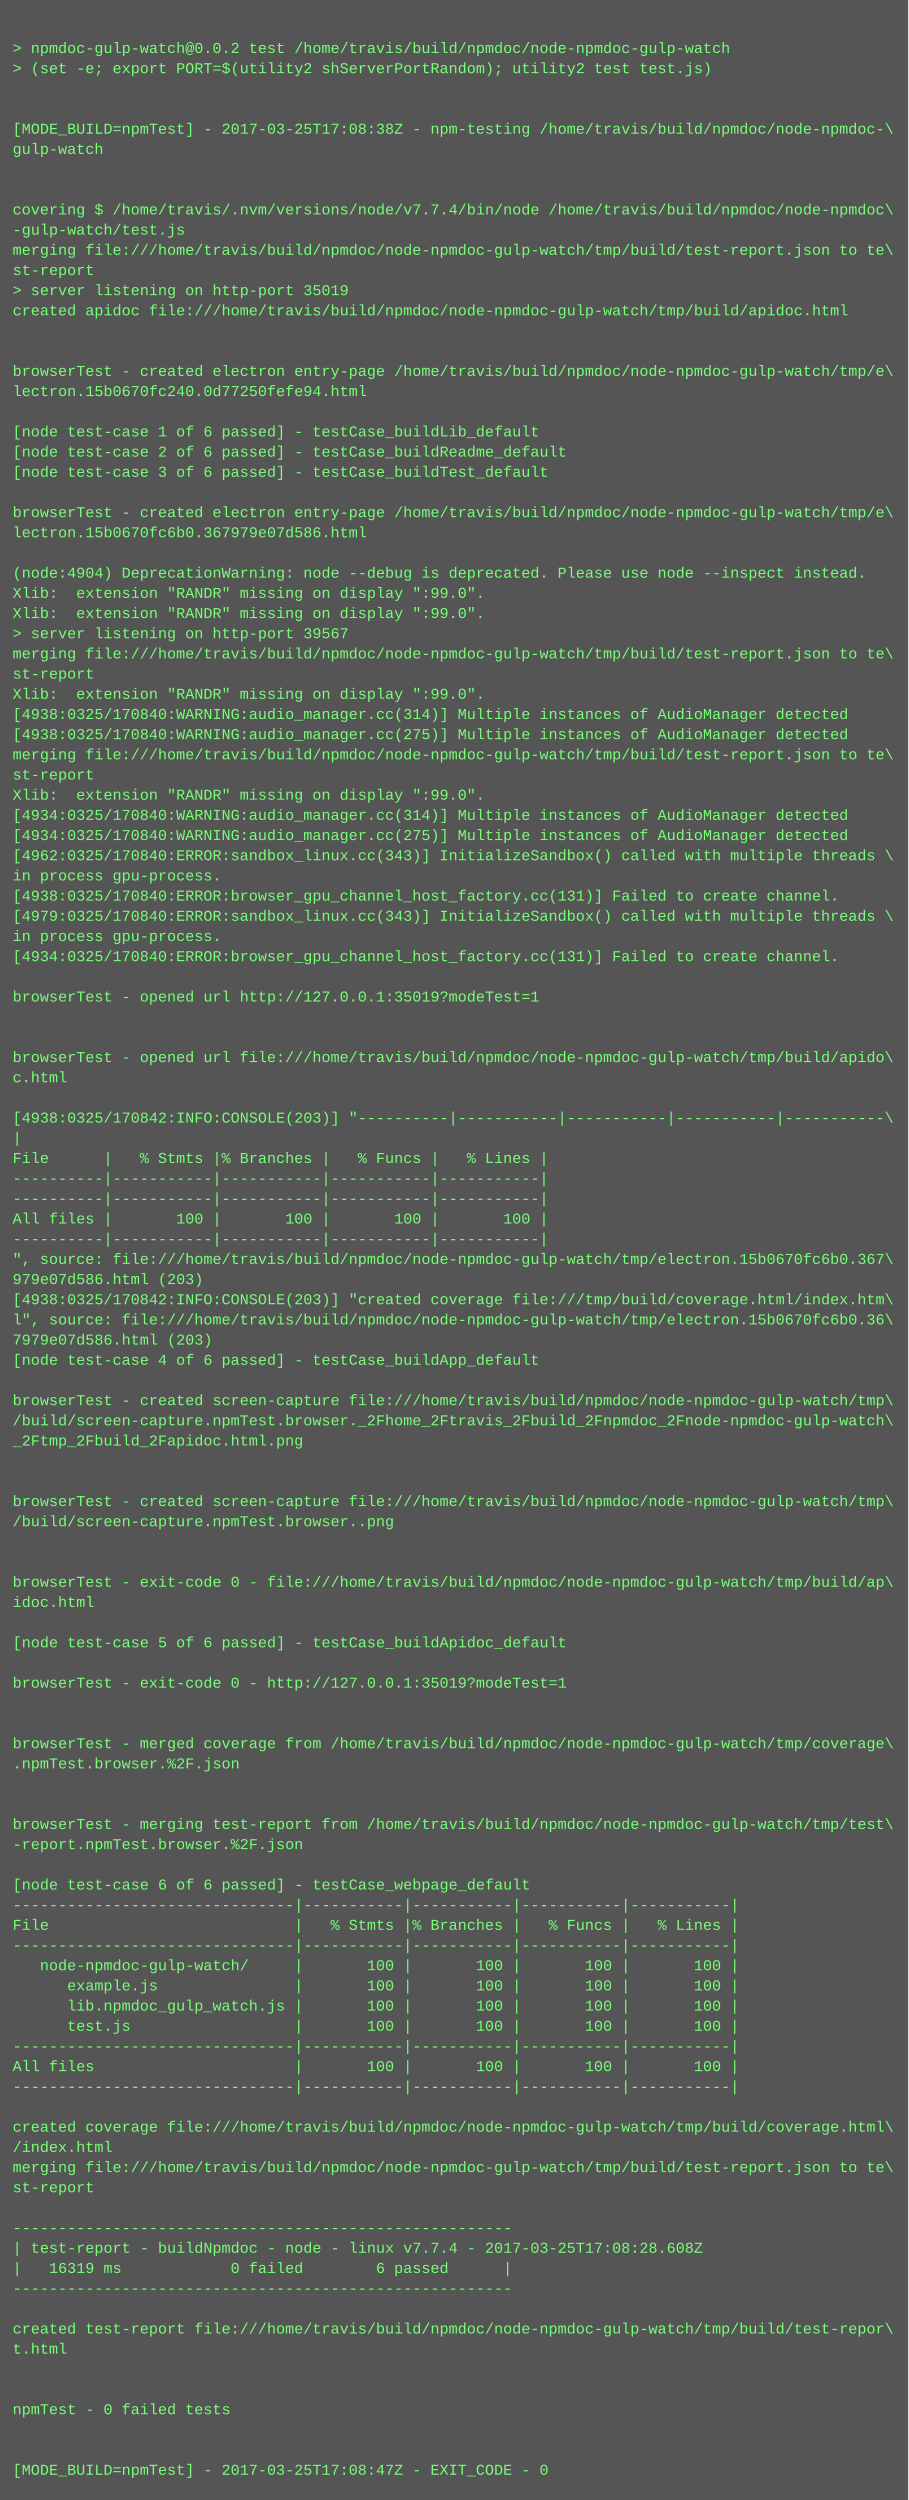
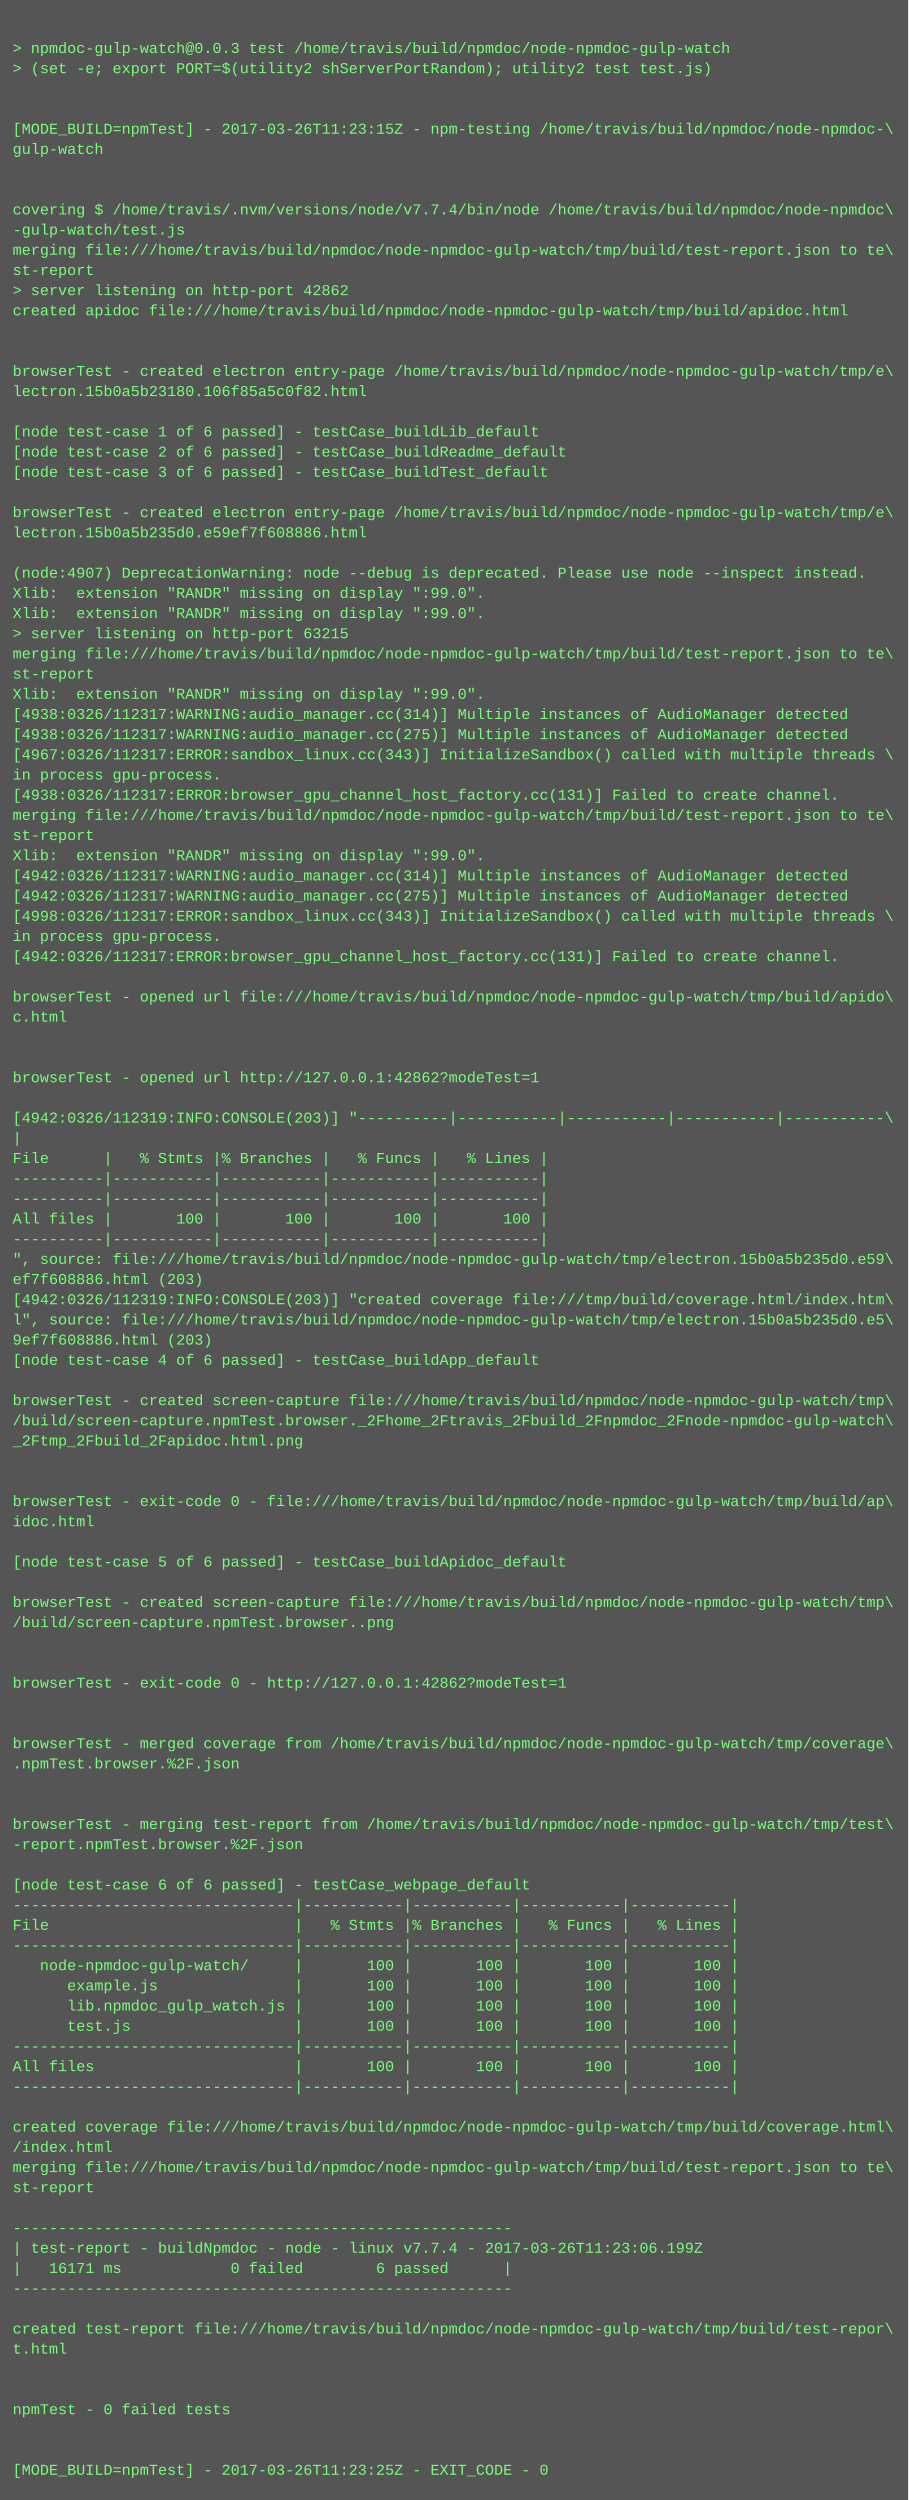
<svg xmlns="http://www.w3.org/2000/svg" height="1982" width="720">
  <rect height="1982" fill="#555" width="720" />
  <text fill="#7f7" font-family="Courier New" font-size="12" xml:space="preserve">
    <tspan x="10" y="26" />
-     <tspan x="10" y="42">&gt; npmdoc-gulp-watch@0.0.2 test /home/travis/build/npmdoc/node-npmdoc-gulp-watch</tspan>
+     <tspan x="10" y="42">&gt; npmdoc-gulp-watch@0.0.3 test /home/travis/build/npmdoc/node-npmdoc-gulp-watch</tspan>
    <tspan x="10" y="58">&gt; (set -e; export PORT=$(utility2 shServerPortRandom); utility2 test test.js)</tspan>
    <tspan x="10" y="74" />
    <tspan x="10" y="90" />
-     <tspan x="10" y="106">[MODE_BUILD=npmTest] - 2017-03-25T17:08:38Z - npm-testing /home/travis/build/npmdoc/node-npmdoc-\</tspan>
+     <tspan x="10" y="106">[MODE_BUILD=npmTest] - 2017-03-26T11:23:15Z - npm-testing /home/travis/build/npmdoc/node-npmdoc-\</tspan>
    <tspan x="10" y="122">gulp-watch</tspan>
    <tspan x="10" y="138" />
    <tspan x="10" y="154" />
    <tspan x="10" y="170">covering $ /home/travis/.nvm/versions/node/v7.7.4/bin/node /home/travis/build/npmdoc/node-npmdoc\</tspan>
    <tspan x="10" y="186">-gulp-watch/test.js</tspan>
    <tspan x="10" y="202">merging file:///home/travis/build/npmdoc/node-npmdoc-gulp-watch/tmp/build/test-report.json to te\</tspan>
    <tspan x="10" y="218">st-report</tspan>
-     <tspan x="10" y="234">&gt; server listening on http-port 35019</tspan>
+     <tspan x="10" y="234">&gt; server listening on http-port 42862</tspan>
    <tspan x="10" y="250">created apidoc file:///home/travis/build/npmdoc/node-npmdoc-gulp-watch/tmp/build/apidoc.html</tspan>
    <tspan x="10" y="266" />
    <tspan x="10" y="282" />
    <tspan x="10" y="298">browserTest - created electron entry-page /home/travis/build/npmdoc/node-npmdoc-gulp-watch/tmp/e\</tspan>
-     <tspan x="10" y="314">lectron.15b0670fc240.0d77250fefe94.html</tspan>
+     <tspan x="10" y="314">lectron.15b0a5b23180.106f85a5c0f82.html</tspan>
    <tspan x="10" y="330" />
    <tspan x="10" y="346">[node test-case 1 of 6 passed] - testCase_buildLib_default</tspan>
    <tspan x="10" y="362">[node test-case 2 of 6 passed] - testCase_buildReadme_default</tspan>
    <tspan x="10" y="378">[node test-case 3 of 6 passed] - testCase_buildTest_default</tspan>
    <tspan x="10" y="394" />
    <tspan x="10" y="410">browserTest - created electron entry-page /home/travis/build/npmdoc/node-npmdoc-gulp-watch/tmp/e\</tspan>
-     <tspan x="10" y="426">lectron.15b0670fc6b0.367979e07d586.html</tspan>
+     <tspan x="10" y="426">lectron.15b0a5b235d0.e59ef7f608886.html</tspan>
    <tspan x="10" y="442" />
-     <tspan x="10" y="458">(node:4904) DeprecationWarning: node --debug is deprecated. Please use node --inspect instead.</tspan>
+     <tspan x="10" y="458">(node:4907) DeprecationWarning: node --debug is deprecated. Please use node --inspect instead.</tspan>
    <tspan x="10" y="474">Xlib:  extension "RANDR" missing on display ":99.0".</tspan>
    <tspan x="10" y="490">Xlib:  extension "RANDR" missing on display ":99.0".</tspan>
-     <tspan x="10" y="506">&gt; server listening on http-port 39567</tspan>
+     <tspan x="10" y="506">&gt; server listening on http-port 63215</tspan>
    <tspan x="10" y="522">merging file:///home/travis/build/npmdoc/node-npmdoc-gulp-watch/tmp/build/test-report.json to te\</tspan>
    <tspan x="10" y="538">st-report</tspan>
    <tspan x="10" y="554">Xlib:  extension "RANDR" missing on display ":99.0".</tspan>
-     <tspan x="10" y="570">[4938:0325/170840:WARNING:audio_manager.cc(314)] Multiple instances of AudioManager detected</tspan>
-     <tspan x="10" y="586">[4938:0325/170840:WARNING:audio_manager.cc(275)] Multiple instances of AudioManager detected</tspan>
-     <tspan x="10" y="602">merging file:///home/travis/build/npmdoc/node-npmdoc-gulp-watch/tmp/build/test-report.json to te\</tspan>
-     <tspan x="10" y="618">st-report</tspan>
-     <tspan x="10" y="634">Xlib:  extension "RANDR" missing on display ":99.0".</tspan>
-     <tspan x="10" y="650">[4934:0325/170840:WARNING:audio_manager.cc(314)] Multiple instances of AudioManager detected</tspan>
-     <tspan x="10" y="666">[4934:0325/170840:WARNING:audio_manager.cc(275)] Multiple instances of AudioManager detected</tspan>
-     <tspan x="10" y="682">[4962:0325/170840:ERROR:sandbox_linux.cc(343)] InitializeSandbox() called with multiple threads \</tspan>
-     <tspan x="10" y="698">in process gpu-process. </tspan>
-     <tspan x="10" y="714">[4938:0325/170840:ERROR:browser_gpu_channel_host_factory.cc(131)] Failed to create channel.</tspan>
-     <tspan x="10" y="730">[4979:0325/170840:ERROR:sandbox_linux.cc(343)] InitializeSandbox() called with multiple threads \</tspan>
+     <tspan x="10" y="570">[4938:0326/112317:WARNING:audio_manager.cc(314)] Multiple instances of AudioManager detected</tspan>
+     <tspan x="10" y="586">[4938:0326/112317:WARNING:audio_manager.cc(275)] Multiple instances of AudioManager detected</tspan>
+     <tspan x="10" y="602">[4967:0326/112317:ERROR:sandbox_linux.cc(343)] InitializeSandbox() called with multiple threads \</tspan>
+     <tspan x="10" y="618">in process gpu-process. </tspan>
+     <tspan x="10" y="634">[4938:0326/112317:ERROR:browser_gpu_channel_host_factory.cc(131)] Failed to create channel.</tspan>
+     <tspan x="10" y="650">merging file:///home/travis/build/npmdoc/node-npmdoc-gulp-watch/tmp/build/test-report.json to te\</tspan>
+     <tspan x="10" y="666">st-report</tspan>
+     <tspan x="10" y="682">Xlib:  extension "RANDR" missing on display ":99.0".</tspan>
+     <tspan x="10" y="698">[4942:0326/112317:WARNING:audio_manager.cc(314)] Multiple instances of AudioManager detected</tspan>
+     <tspan x="10" y="714">[4942:0326/112317:WARNING:audio_manager.cc(275)] Multiple instances of AudioManager detected</tspan>
+     <tspan x="10" y="730">[4998:0326/112317:ERROR:sandbox_linux.cc(343)] InitializeSandbox() called with multiple threads \</tspan>
    <tspan x="10" y="746">in process gpu-process. </tspan>
-     <tspan x="10" y="762">[4934:0325/170840:ERROR:browser_gpu_channel_host_factory.cc(131)] Failed to create channel.</tspan>
+     <tspan x="10" y="762">[4942:0326/112317:ERROR:browser_gpu_channel_host_factory.cc(131)] Failed to create channel.</tspan>
    <tspan x="10" y="778" />
-     <tspan x="10" y="794">browserTest - opened url http://127.0.0.1:35019?modeTest=1</tspan>
-     <tspan x="10" y="810" />
+     <tspan x="10" y="794">browserTest - opened url file:///home/travis/build/npmdoc/node-npmdoc-gulp-watch/tmp/build/apido\</tspan>
+     <tspan x="10" y="810">c.html</tspan>
    <tspan x="10" y="826" />
-     <tspan x="10" y="842">browserTest - opened url file:///home/travis/build/npmdoc/node-npmdoc-gulp-watch/tmp/build/apido\</tspan>
-     <tspan x="10" y="858">c.html</tspan>
+     <tspan x="10" y="842" />
+     <tspan x="10" y="858">browserTest - opened url http://127.0.0.1:42862?modeTest=1</tspan>
    <tspan x="10" y="874" />
-     <tspan x="10" y="890">[4938:0325/170842:INFO:CONSOLE(203)] "----------|-----------|-----------|-----------|-----------\</tspan>
+     <tspan x="10" y="890">[4942:0326/112319:INFO:CONSOLE(203)] "----------|-----------|-----------|-----------|-----------\</tspan>
    <tspan x="10" y="906">|</tspan>
    <tspan x="10" y="922">File      |   % Stmts |% Branches |   % Funcs |   % Lines |</tspan>
    <tspan x="10" y="938">----------|-----------|-----------|-----------|-----------|</tspan>
    <tspan x="10" y="954">----------|-----------|-----------|-----------|-----------|</tspan>
    <tspan x="10" y="970">All files |       100 |       100 |       100 |       100 |</tspan>
    <tspan x="10" y="986">----------|-----------|-----------|-----------|-----------|</tspan>
-     <tspan x="10" y="1002">", source: file:///home/travis/build/npmdoc/node-npmdoc-gulp-watch/tmp/electron.15b0670fc6b0.367\</tspan>
-     <tspan x="10" y="1018">979e07d586.html (203)</tspan>
-     <tspan x="10" y="1034">[4938:0325/170842:INFO:CONSOLE(203)] "created coverage file:///tmp/build/coverage.html/index.htm\</tspan>
-     <tspan x="10" y="1050">l", source: file:///home/travis/build/npmdoc/node-npmdoc-gulp-watch/tmp/electron.15b0670fc6b0.36\</tspan>
-     <tspan x="10" y="1066">7979e07d586.html (203)</tspan>
+     <tspan x="10" y="1002">", source: file:///home/travis/build/npmdoc/node-npmdoc-gulp-watch/tmp/electron.15b0a5b235d0.e59\</tspan>
+     <tspan x="10" y="1018">ef7f608886.html (203)</tspan>
+     <tspan x="10" y="1034">[4942:0326/112319:INFO:CONSOLE(203)] "created coverage file:///tmp/build/coverage.html/index.htm\</tspan>
+     <tspan x="10" y="1050">l", source: file:///home/travis/build/npmdoc/node-npmdoc-gulp-watch/tmp/electron.15b0a5b235d0.e5\</tspan>
+     <tspan x="10" y="1066">9ef7f608886.html (203)</tspan>
    <tspan x="10" y="1082">[node test-case 4 of 6 passed] - testCase_buildApp_default</tspan>
    <tspan x="10" y="1098" />
    <tspan x="10" y="1114">browserTest - created screen-capture file:///home/travis/build/npmdoc/node-npmdoc-gulp-watch/tmp\</tspan>
    <tspan x="10" y="1130">/build/screen-capture.npmTest.browser._2Fhome_2Ftravis_2Fbuild_2Fnpmdoc_2Fnode-npmdoc-gulp-watch\</tspan>
    <tspan x="10" y="1146">_2Ftmp_2Fbuild_2Fapidoc.html.png</tspan>
    <tspan x="10" y="1162" />
    <tspan x="10" y="1178" />
-     <tspan x="10" y="1194">browserTest - created screen-capture file:///home/travis/build/npmdoc/node-npmdoc-gulp-watch/tmp\</tspan>
-     <tspan x="10" y="1210">/build/screen-capture.npmTest.browser..png</tspan>
+     <tspan x="10" y="1194">browserTest - exit-code 0 - file:///home/travis/build/npmdoc/node-npmdoc-gulp-watch/tmp/build/ap\</tspan>
+     <tspan x="10" y="1210">idoc.html</tspan>
    <tspan x="10" y="1226" />
-     <tspan x="10" y="1242" />
-     <tspan x="10" y="1258">browserTest - exit-code 0 - file:///home/travis/build/npmdoc/node-npmdoc-gulp-watch/tmp/build/ap\</tspan>
-     <tspan x="10" y="1274">idoc.html</tspan>
-     <tspan x="10" y="1290" />
-     <tspan x="10" y="1306">[node test-case 5 of 6 passed] - testCase_buildApidoc_default</tspan>
+     <tspan x="10" y="1242">[node test-case 5 of 6 passed] - testCase_buildApidoc_default</tspan>
+     <tspan x="10" y="1258" />
+     <tspan x="10" y="1274">browserTest - created screen-capture file:///home/travis/build/npmdoc/node-npmdoc-gulp-watch/tmp\</tspan>
+     <tspan x="10" y="1290">/build/screen-capture.npmTest.browser..png</tspan>
+     <tspan x="10" y="1306" />
    <tspan x="10" y="1322" />
-     <tspan x="10" y="1338">browserTest - exit-code 0 - http://127.0.0.1:35019?modeTest=1</tspan>
+     <tspan x="10" y="1338">browserTest - exit-code 0 - http://127.0.0.1:42862?modeTest=1</tspan>
    <tspan x="10" y="1354" />
    <tspan x="10" y="1370" />
    <tspan x="10" y="1386">browserTest - merged coverage from /home/travis/build/npmdoc/node-npmdoc-gulp-watch/tmp/coverage\</tspan>
    <tspan x="10" y="1402">.npmTest.browser.%2F.json</tspan>
    <tspan x="10" y="1418" />
    <tspan x="10" y="1434" />
    <tspan x="10" y="1450">browserTest - merging test-report from /home/travis/build/npmdoc/node-npmdoc-gulp-watch/tmp/test\</tspan>
    <tspan x="10" y="1466">-report.npmTest.browser.%2F.json</tspan>
    <tspan x="10" y="1482" />
    <tspan x="10" y="1498">[node test-case 6 of 6 passed] - testCase_webpage_default</tspan>
    <tspan x="10" y="1514">-------------------------------|-----------|-----------|-----------|-----------|</tspan>
    <tspan x="10" y="1530">File                           |   % Stmts |% Branches |   % Funcs |   % Lines |</tspan>
    <tspan x="10" y="1546">-------------------------------|-----------|-----------|-----------|-----------|</tspan>
    <tspan x="10" y="1562">   node-npmdoc-gulp-watch/     |       100 |       100 |       100 |       100 |</tspan>
    <tspan x="10" y="1578">      example.js               |       100 |       100 |       100 |       100 |</tspan>
    <tspan x="10" y="1594">      lib.npmdoc_gulp_watch.js |       100 |       100 |       100 |       100 |</tspan>
    <tspan x="10" y="1610">      test.js                  |       100 |       100 |       100 |       100 |</tspan>
    <tspan x="10" y="1626">-------------------------------|-----------|-----------|-----------|-----------|</tspan>
    <tspan x="10" y="1642">All files                      |       100 |       100 |       100 |       100 |</tspan>
    <tspan x="10" y="1658">-------------------------------|-----------|-----------|-----------|-----------|</tspan>
    <tspan x="10" y="1674" />
    <tspan x="10" y="1690">created coverage file:///home/travis/build/npmdoc/node-npmdoc-gulp-watch/tmp/build/coverage.html\</tspan>
    <tspan x="10" y="1706">/index.html</tspan>
    <tspan x="10" y="1722">merging file:///home/travis/build/npmdoc/node-npmdoc-gulp-watch/tmp/build/test-report.json to te\</tspan>
    <tspan x="10" y="1738">st-report</tspan>
    <tspan x="10" y="1754" />
    <tspan x="10" y="1770">-------------------------------------------------------</tspan>
-     <tspan x="10" y="1786">| test-report - buildNpmdoc - node - linux v7.7.4 - 2017-03-25T17:08:28.608Z</tspan>
-     <tspan x="10" y="1802">|   16319 ms            0 failed        6 passed      |</tspan>
+     <tspan x="10" y="1786">| test-report - buildNpmdoc - node - linux v7.7.4 - 2017-03-26T11:23:06.199Z</tspan>
+     <tspan x="10" y="1802">|   16171 ms            0 failed        6 passed      |</tspan>
    <tspan x="10" y="1818">-------------------------------------------------------</tspan>
    <tspan x="10" y="1834" />
    <tspan x="10" y="1850">created test-report file:///home/travis/build/npmdoc/node-npmdoc-gulp-watch/tmp/build/test-repor\</tspan>
    <tspan x="10" y="1866">t.html</tspan>
    <tspan x="10" y="1882" />
    <tspan x="10" y="1898" />
    <tspan x="10" y="1914">npmTest - 0 failed tests</tspan>
    <tspan x="10" y="1930" />
    <tspan x="10" y="1946" />
-     <tspan x="10" y="1962">[MODE_BUILD=npmTest] - 2017-03-25T17:08:47Z - EXIT_CODE - 0</tspan>
+     <tspan x="10" y="1962">[MODE_BUILD=npmTest] - 2017-03-26T11:23:25Z - EXIT_CODE - 0</tspan>
  </text>
</svg>
